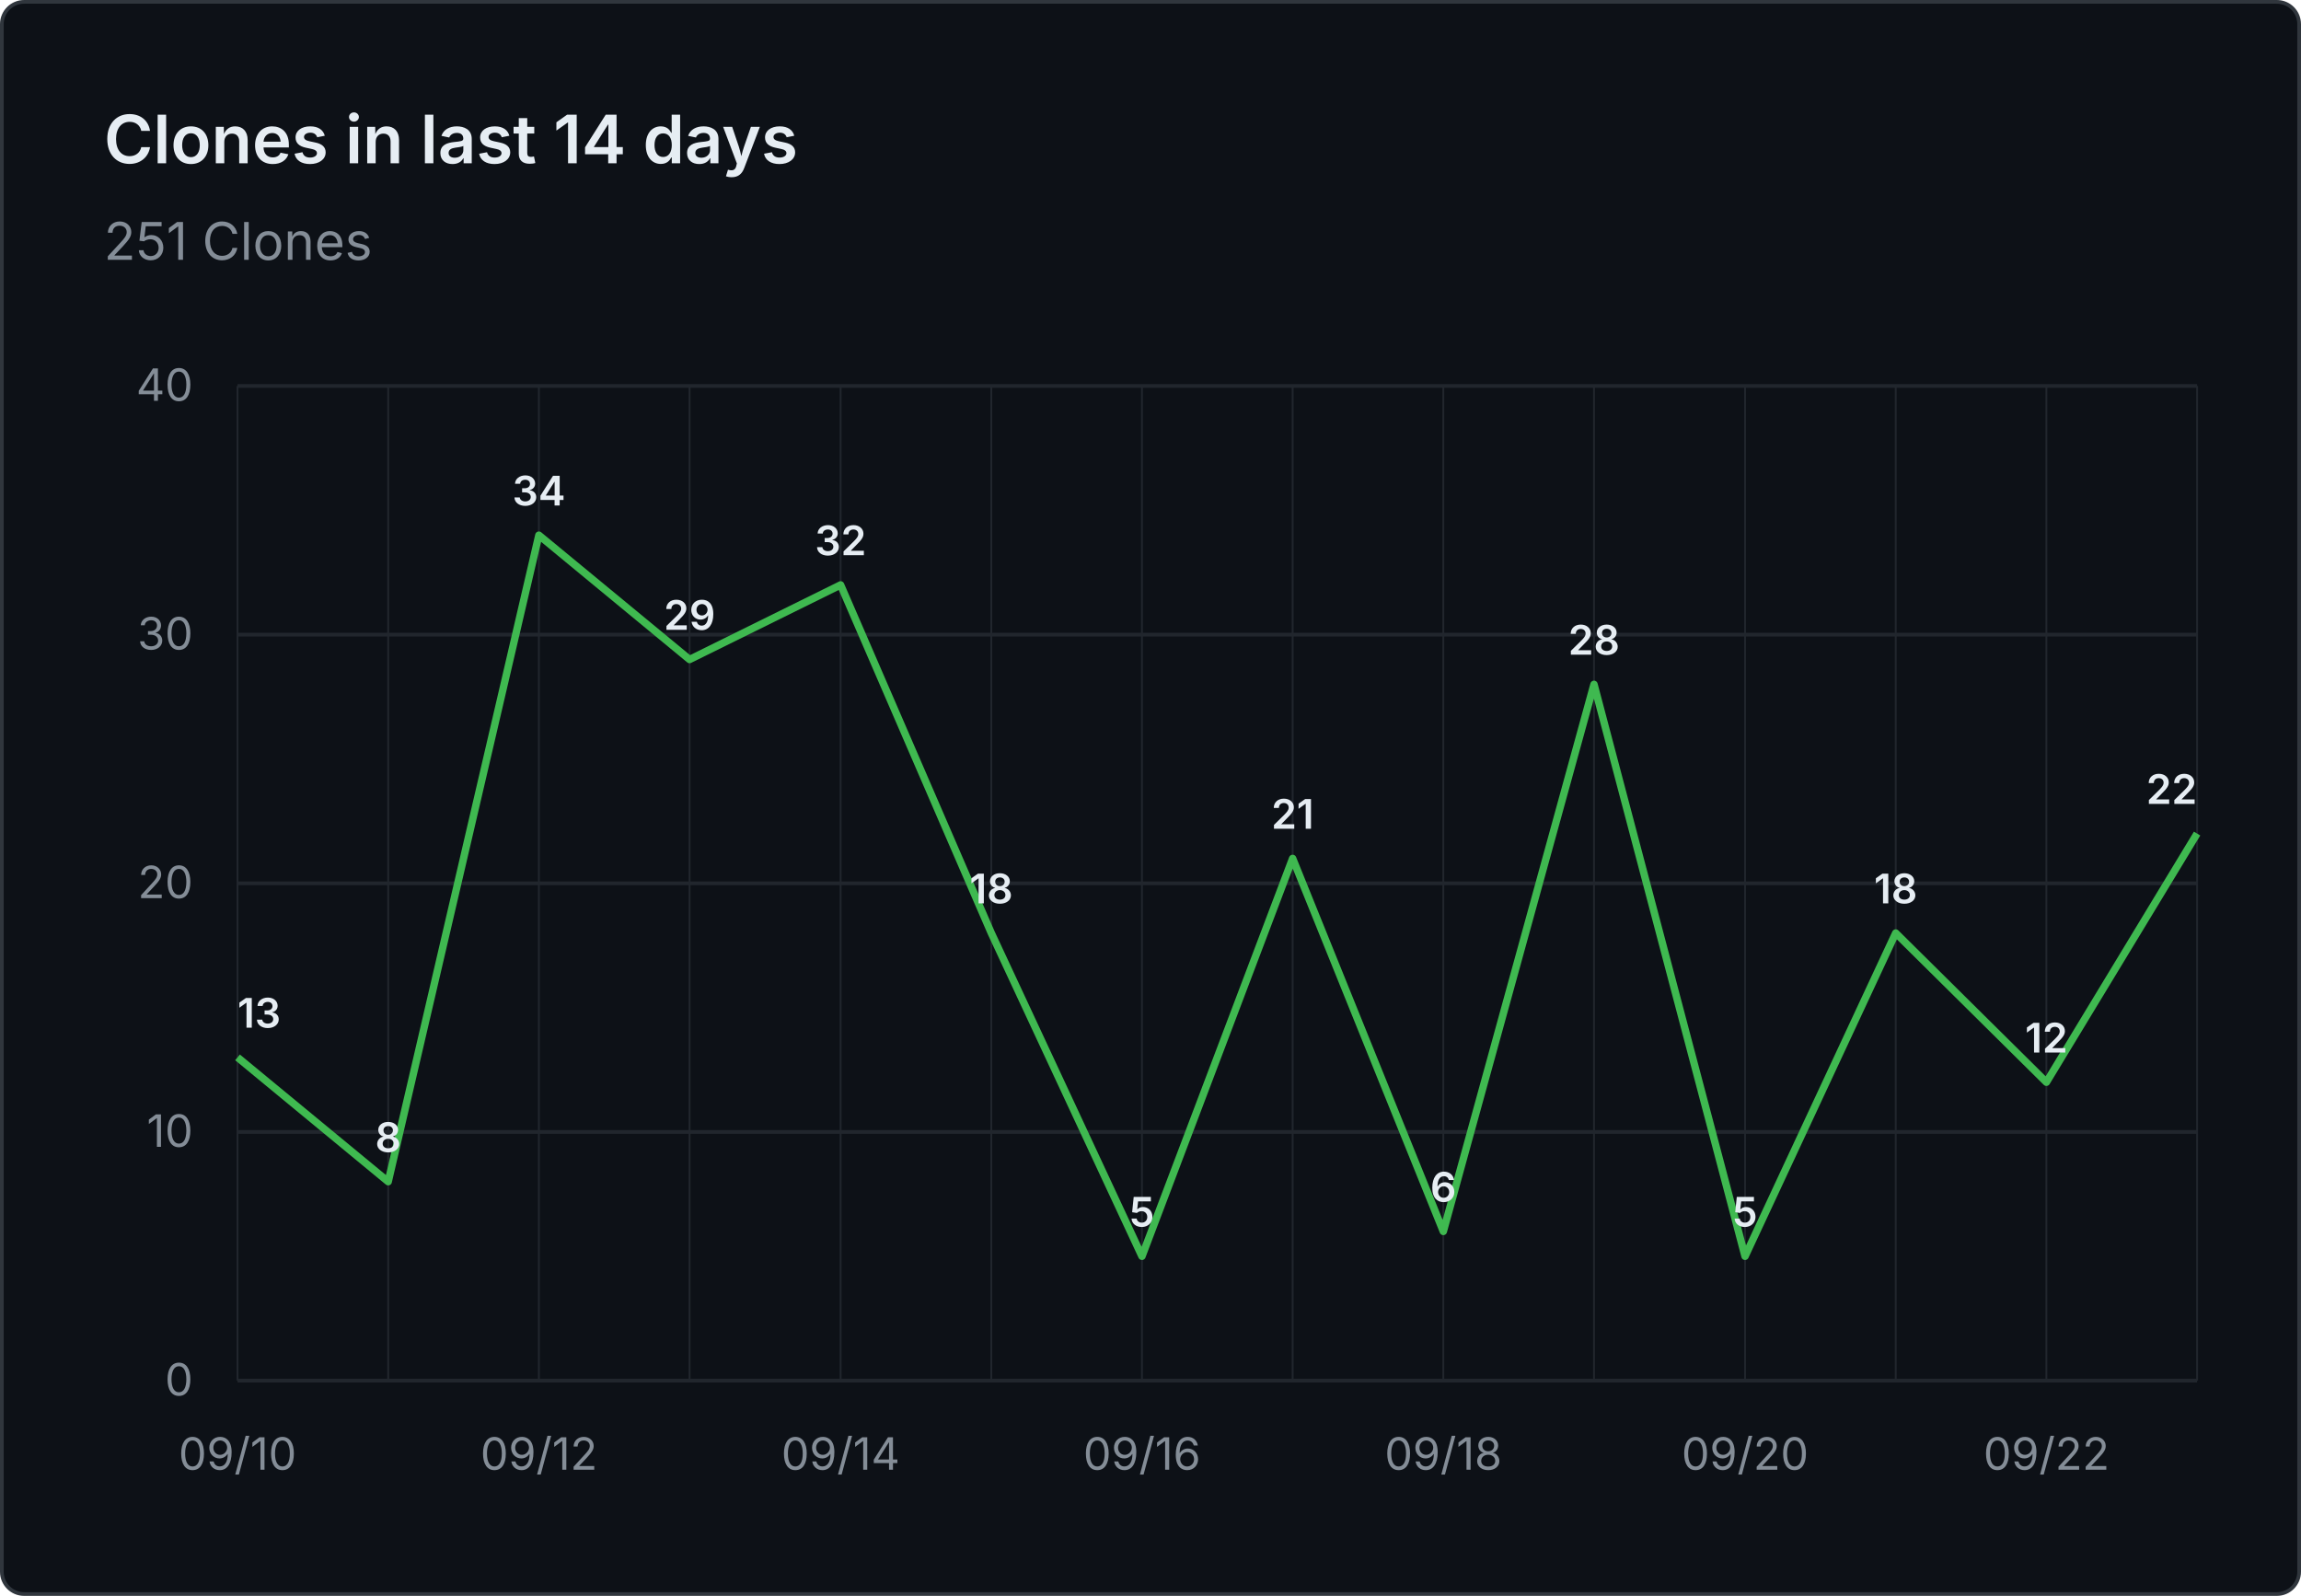
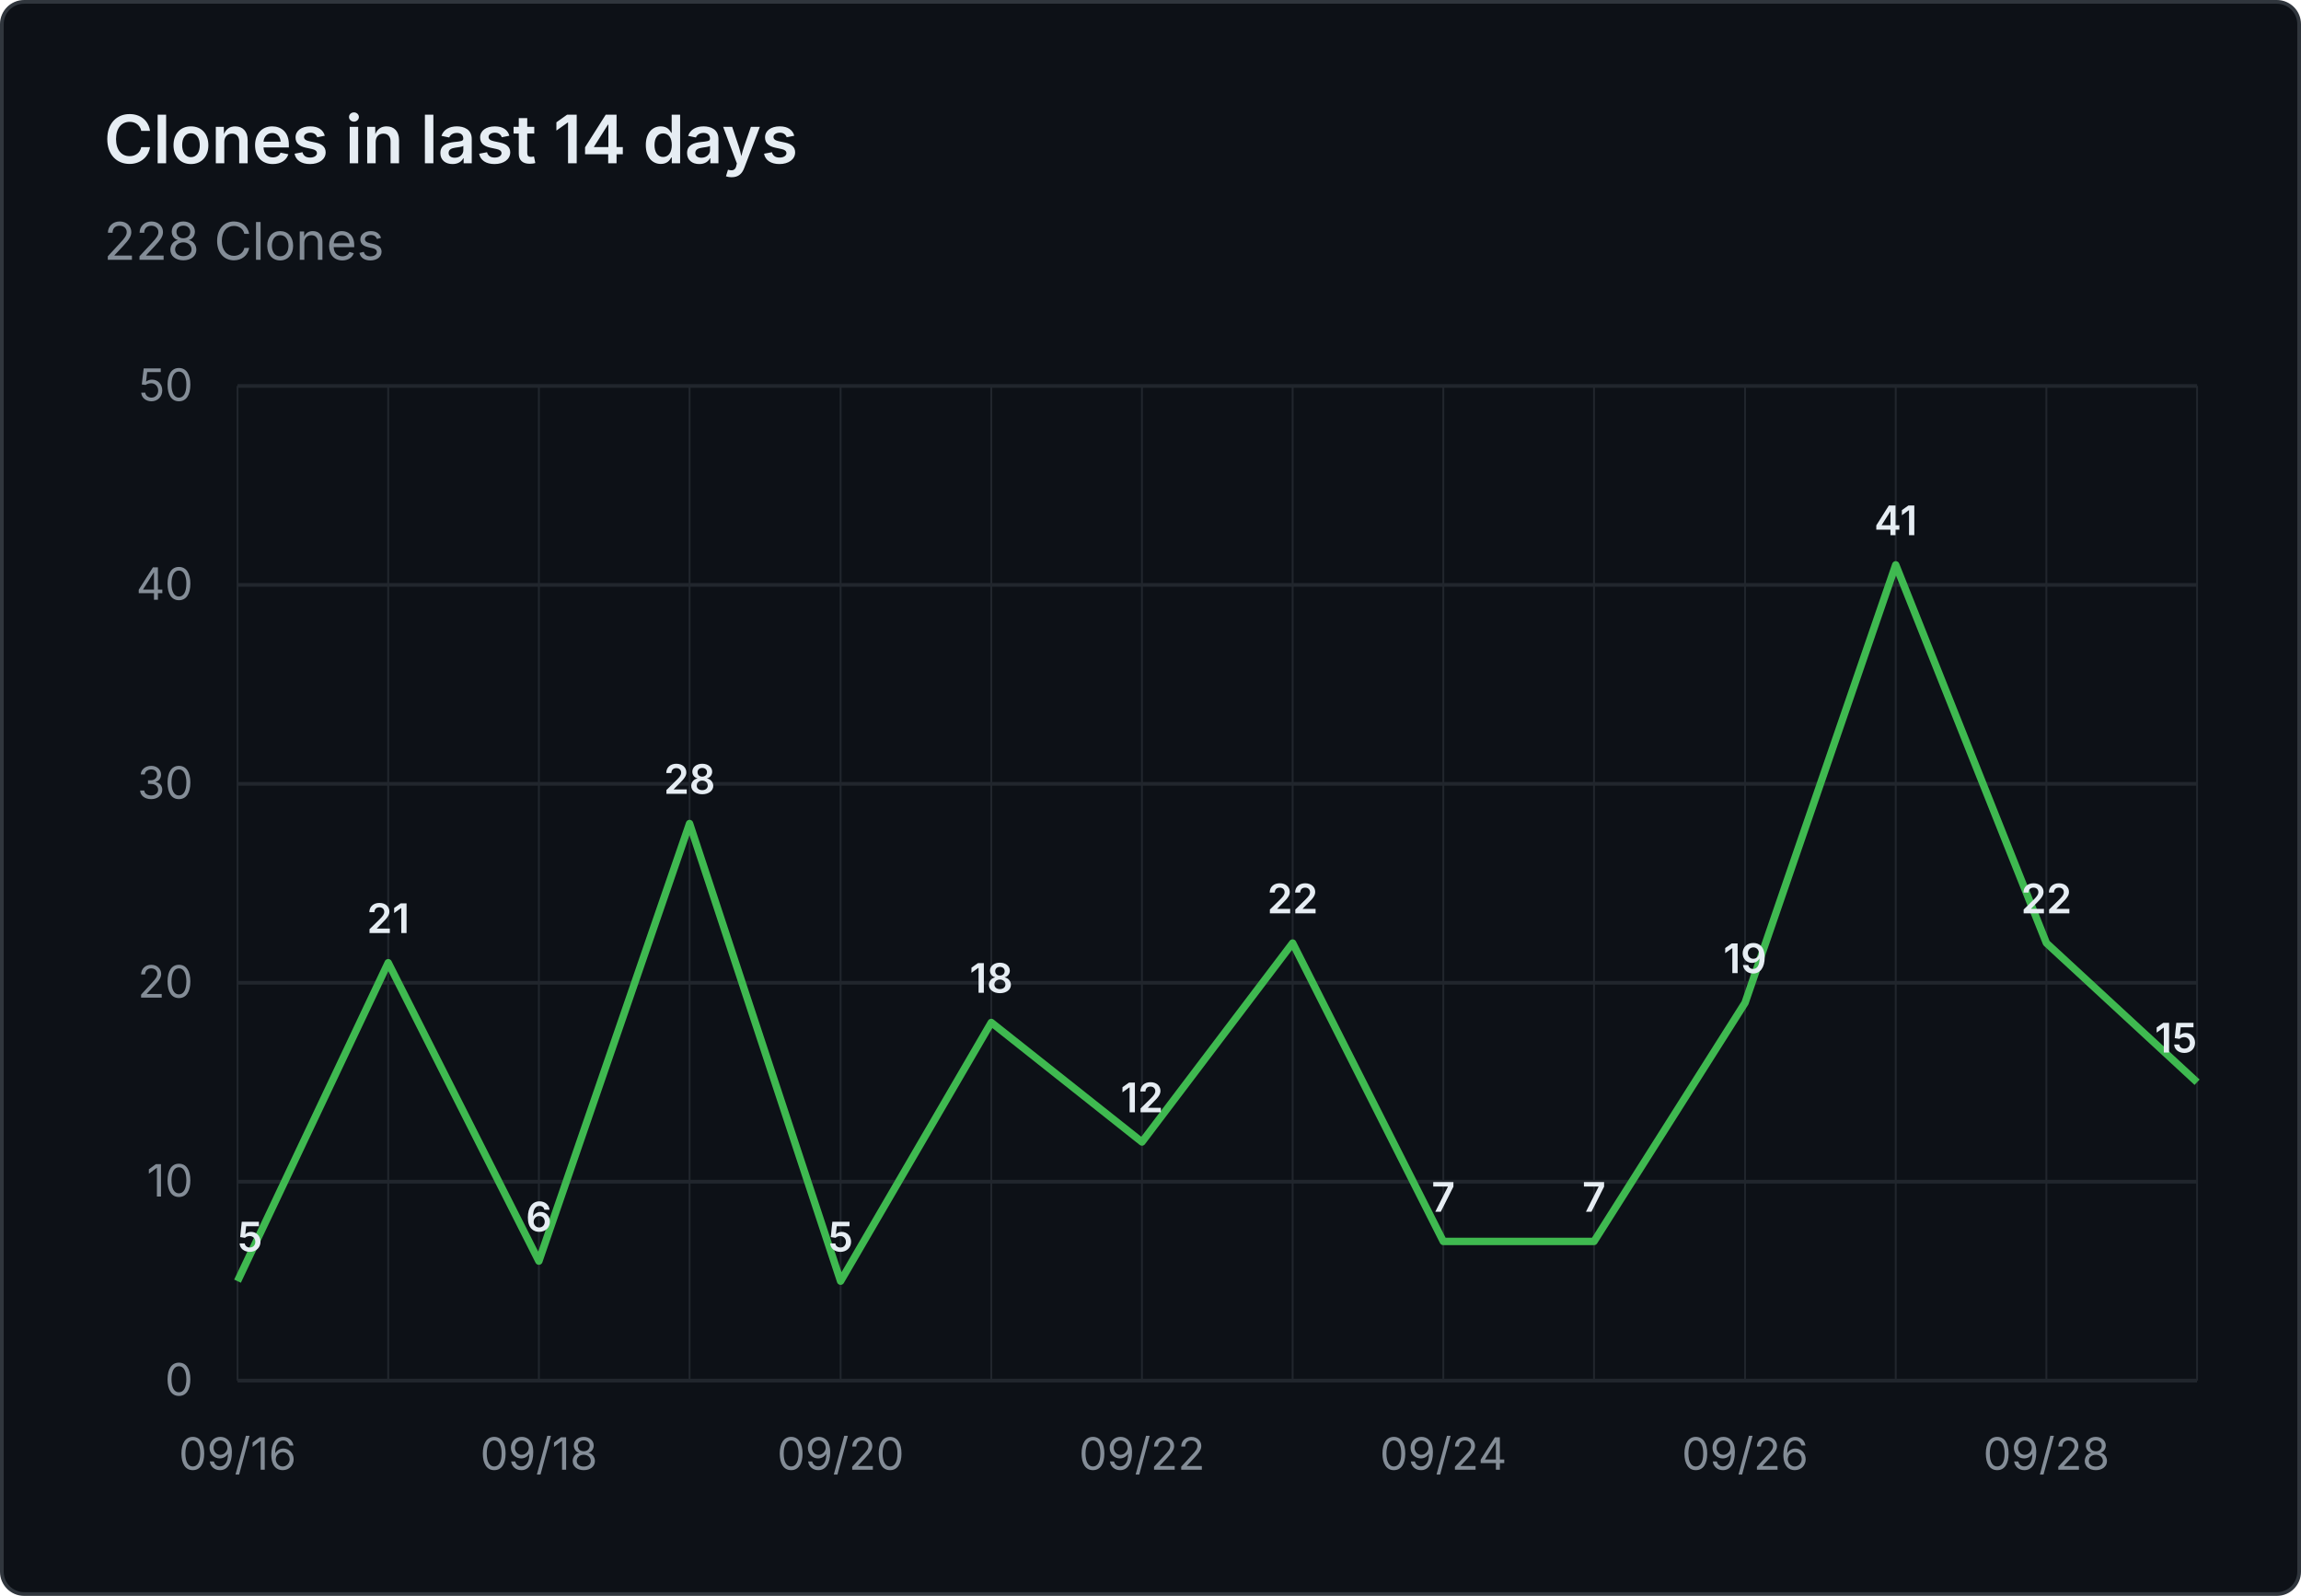
- <svg xmlns="http://www.w3.org/2000/svg" viewBox="0 0 620 430" width="620" height="430" role="img" aria-label="Clones in last 14 days: 251 Clones">
+ <svg xmlns="http://www.w3.org/2000/svg" viewBox="0 0 620 430" width="620" height="430" role="img" aria-label="Clones in last 14 days: 228 Clones">
  <rect x="0.5" y="0.5" width="619" height="429" fill="#0d1117" stroke="#30363d" rx="6" />
  <g font-family="system-ui, -apple-system, 'Segoe UI', sans-serif">
    <text x="28" y="44" fill="#e6edf3" font-size="18" font-weight="600">Clones in last 14 days</text>
-     <text x="28" y="70" fill="#848d97" font-size="14">251 Clones</text>
+     <text x="28" y="70" fill="#848d97" font-size="14">228 Clones</text>
    <line x1="64" y1="372.0" x2="592" y2="372.0" stroke="#21262d" stroke-width="1" />
    <text x="52" y="376.0" text-anchor="end" fill="#848d97" font-size="12">0</text>
-     <line x1="64" y1="305.0" x2="592" y2="305.0" stroke="#21262d" stroke-width="1" />
-     <text x="52" y="309.0" text-anchor="end" fill="#848d97" font-size="12">10</text>
-     <line x1="64" y1="238.0" x2="592" y2="238.0" stroke="#21262d" stroke-width="1" />
-     <text x="52" y="242.0" text-anchor="end" fill="#848d97" font-size="12">20</text>
-     <line x1="64" y1="171.0" x2="592" y2="171.0" stroke="#21262d" stroke-width="1" />
-     <text x="52" y="175.0" text-anchor="end" fill="#848d97" font-size="12">30</text>
+     <line x1="64" y1="318.4" x2="592" y2="318.4" stroke="#21262d" stroke-width="1" />
+     <text x="52" y="322.4" text-anchor="end" fill="#848d97" font-size="12">10</text>
+     <line x1="64" y1="264.8" x2="592" y2="264.8" stroke="#21262d" stroke-width="1" />
+     <text x="52" y="268.8" text-anchor="end" fill="#848d97" font-size="12">20</text>
+     <line x1="64" y1="211.2" x2="592" y2="211.2" stroke="#21262d" stroke-width="1" />
+     <text x="52" y="215.2" text-anchor="end" fill="#848d97" font-size="12">30</text>
+     <line x1="64" y1="157.6" x2="592" y2="157.6" stroke="#21262d" stroke-width="1" />
+     <text x="52" y="161.6" text-anchor="end" fill="#848d97" font-size="12">40</text>
    <line x1="64" y1="104.0" x2="592" y2="104.0" stroke="#21262d" stroke-width="1" />
-     <text x="52" y="108.0" text-anchor="end" fill="#848d97" font-size="12">40</text>
+     <text x="52" y="108.0" text-anchor="end" fill="#848d97" font-size="12">50</text>
    <line x1="64.0" y1="104" x2="64.0" y2="372" stroke="#21262d" stroke-width="0.5" />
    <line x1="104.6" y1="104" x2="104.6" y2="372" stroke="#21262d" stroke-width="0.5" />
    <line x1="145.2" y1="104" x2="145.2" y2="372" stroke="#21262d" stroke-width="0.5" />
    <line x1="185.8" y1="104" x2="185.8" y2="372" stroke="#21262d" stroke-width="0.5" />
    <line x1="226.5" y1="104" x2="226.5" y2="372" stroke="#21262d" stroke-width="0.5" />
    <line x1="267.1" y1="104" x2="267.1" y2="372" stroke="#21262d" stroke-width="0.5" />
    <line x1="307.7" y1="104" x2="307.7" y2="372" stroke="#21262d" stroke-width="0.5" />
    <line x1="348.3" y1="104" x2="348.3" y2="372" stroke="#21262d" stroke-width="0.5" />
    <line x1="388.9" y1="104" x2="388.9" y2="372" stroke="#21262d" stroke-width="0.5" />
    <line x1="429.5" y1="104" x2="429.5" y2="372" stroke="#21262d" stroke-width="0.5" />
    <line x1="470.2" y1="104" x2="470.2" y2="372" stroke="#21262d" stroke-width="0.5" />
    <line x1="510.8" y1="104" x2="510.8" y2="372" stroke="#21262d" stroke-width="0.5" />
    <line x1="551.4" y1="104" x2="551.4" y2="372" stroke="#21262d" stroke-width="0.5" />
    <line x1="592.0" y1="104" x2="592.0" y2="372" stroke="#21262d" stroke-width="0.5" />
-     <text x="64.0" y="396" text-anchor="middle" fill="#848d97" font-size="12">09/10</text>
-     <text x="145.2" y="396" text-anchor="middle" fill="#848d97" font-size="12">09/12</text>
-     <text x="226.5" y="396" text-anchor="middle" fill="#848d97" font-size="12">09/14</text>
-     <text x="307.7" y="396" text-anchor="middle" fill="#848d97" font-size="12">09/16</text>
-     <text x="388.9" y="396" text-anchor="middle" fill="#848d97" font-size="12">09/18</text>
-     <text x="470.2" y="396" text-anchor="middle" fill="#848d97" font-size="12">09/20</text>
-     <text x="551.4" y="396" text-anchor="middle" fill="#848d97" font-size="12">09/22</text>
-     <path d="M 64.0 284.9 L 104.6 318.4 L 145.2 144.2 L 185.8 177.7 L 226.5 157.6 L 267.1 251.4 L 307.7 338.5 L 348.3 231.3 L 388.9 331.8 L 429.5 184.4 L 470.2 338.5 L 510.8 251.4 L 551.4 291.6 L 592.0 224.6" fill="none" stroke="#3fb950" stroke-width="2" stroke-linejoin="round" />
-     <text x="64.0" y="276.9" text-anchor="start" fill="#e6edf3" font-size="11" font-weight="600">13</text>
-     <text x="104.6" y="310.4" text-anchor="middle" fill="#e6edf3" font-size="11" font-weight="600">8</text>
-     <text x="145.2" y="136.2" text-anchor="middle" fill="#e6edf3" font-size="11" font-weight="600">34</text>
-     <text x="185.8" y="169.7" text-anchor="middle" fill="#e6edf3" font-size="11" font-weight="600">29</text>
-     <text x="226.5" y="149.6" text-anchor="middle" fill="#e6edf3" font-size="11" font-weight="600">32</text>
-     <text x="267.1" y="243.4" text-anchor="middle" fill="#e6edf3" font-size="11" font-weight="600">18</text>
-     <text x="307.7" y="330.5" text-anchor="middle" fill="#e6edf3" font-size="11" font-weight="600">5</text>
-     <text x="348.3" y="223.3" text-anchor="middle" fill="#e6edf3" font-size="11" font-weight="600">21</text>
-     <text x="388.9" y="323.8" text-anchor="middle" fill="#e6edf3" font-size="11" font-weight="600">6</text>
-     <text x="429.5" y="176.4" text-anchor="middle" fill="#e6edf3" font-size="11" font-weight="600">28</text>
-     <text x="470.2" y="330.5" text-anchor="middle" fill="#e6edf3" font-size="11" font-weight="600">5</text>
-     <text x="510.8" y="243.4" text-anchor="middle" fill="#e6edf3" font-size="11" font-weight="600">18</text>
-     <text x="551.4" y="283.6" text-anchor="middle" fill="#e6edf3" font-size="11" font-weight="600">12</text>
-     <text x="592.0" y="216.6" text-anchor="end" fill="#e6edf3" font-size="11" font-weight="600">22</text>
+     <text x="64.0" y="396" text-anchor="middle" fill="#848d97" font-size="12">09/16</text>
+     <text x="145.2" y="396" text-anchor="middle" fill="#848d97" font-size="12">09/18</text>
+     <text x="226.5" y="396" text-anchor="middle" fill="#848d97" font-size="12">09/20</text>
+     <text x="307.7" y="396" text-anchor="middle" fill="#848d97" font-size="12">09/22</text>
+     <text x="388.9" y="396" text-anchor="middle" fill="#848d97" font-size="12">09/24</text>
+     <text x="470.2" y="396" text-anchor="middle" fill="#848d97" font-size="12">09/26</text>
+     <text x="551.4" y="396" text-anchor="middle" fill="#848d97" font-size="12">09/28</text>
+     <path d="M 64.0 345.2 L 104.6 259.4 L 145.2 339.8 L 185.8 221.9 L 226.5 345.2 L 267.1 275.5 L 307.7 307.7 L 348.3 254.1 L 388.9 334.5 L 429.5 334.5 L 470.2 270.2 L 510.8 152.2 L 551.4 254.1 L 592.0 291.6" fill="none" stroke="#3fb950" stroke-width="2" stroke-linejoin="round" />
+     <text x="64.0" y="337.2" text-anchor="start" fill="#e6edf3" font-size="11" font-weight="600">5</text>
+     <text x="104.6" y="251.4" text-anchor="middle" fill="#e6edf3" font-size="11" font-weight="600">21</text>
+     <text x="145.2" y="331.8" text-anchor="middle" fill="#e6edf3" font-size="11" font-weight="600">6</text>
+     <text x="185.8" y="213.9" text-anchor="middle" fill="#e6edf3" font-size="11" font-weight="600">28</text>
+     <text x="226.5" y="337.2" text-anchor="middle" fill="#e6edf3" font-size="11" font-weight="600">5</text>
+     <text x="267.1" y="267.5" text-anchor="middle" fill="#e6edf3" font-size="11" font-weight="600">18</text>
+     <text x="307.7" y="299.7" text-anchor="middle" fill="#e6edf3" font-size="11" font-weight="600">12</text>
+     <text x="348.3" y="246.1" text-anchor="middle" fill="#e6edf3" font-size="11" font-weight="600">22</text>
+     <text x="388.9" y="326.5" text-anchor="middle" fill="#e6edf3" font-size="11" font-weight="600">7</text>
+     <text x="429.5" y="326.5" text-anchor="middle" fill="#e6edf3" font-size="11" font-weight="600">7</text>
+     <text x="470.2" y="262.2" text-anchor="middle" fill="#e6edf3" font-size="11" font-weight="600">19</text>
+     <text x="510.8" y="144.2" text-anchor="middle" fill="#e6edf3" font-size="11" font-weight="600">41</text>
+     <text x="551.4" y="246.1" text-anchor="middle" fill="#e6edf3" font-size="11" font-weight="600">22</text>
+     <text x="592.0" y="283.6" text-anchor="end" fill="#e6edf3" font-size="11" font-weight="600">15</text>
  </g>
</svg>
